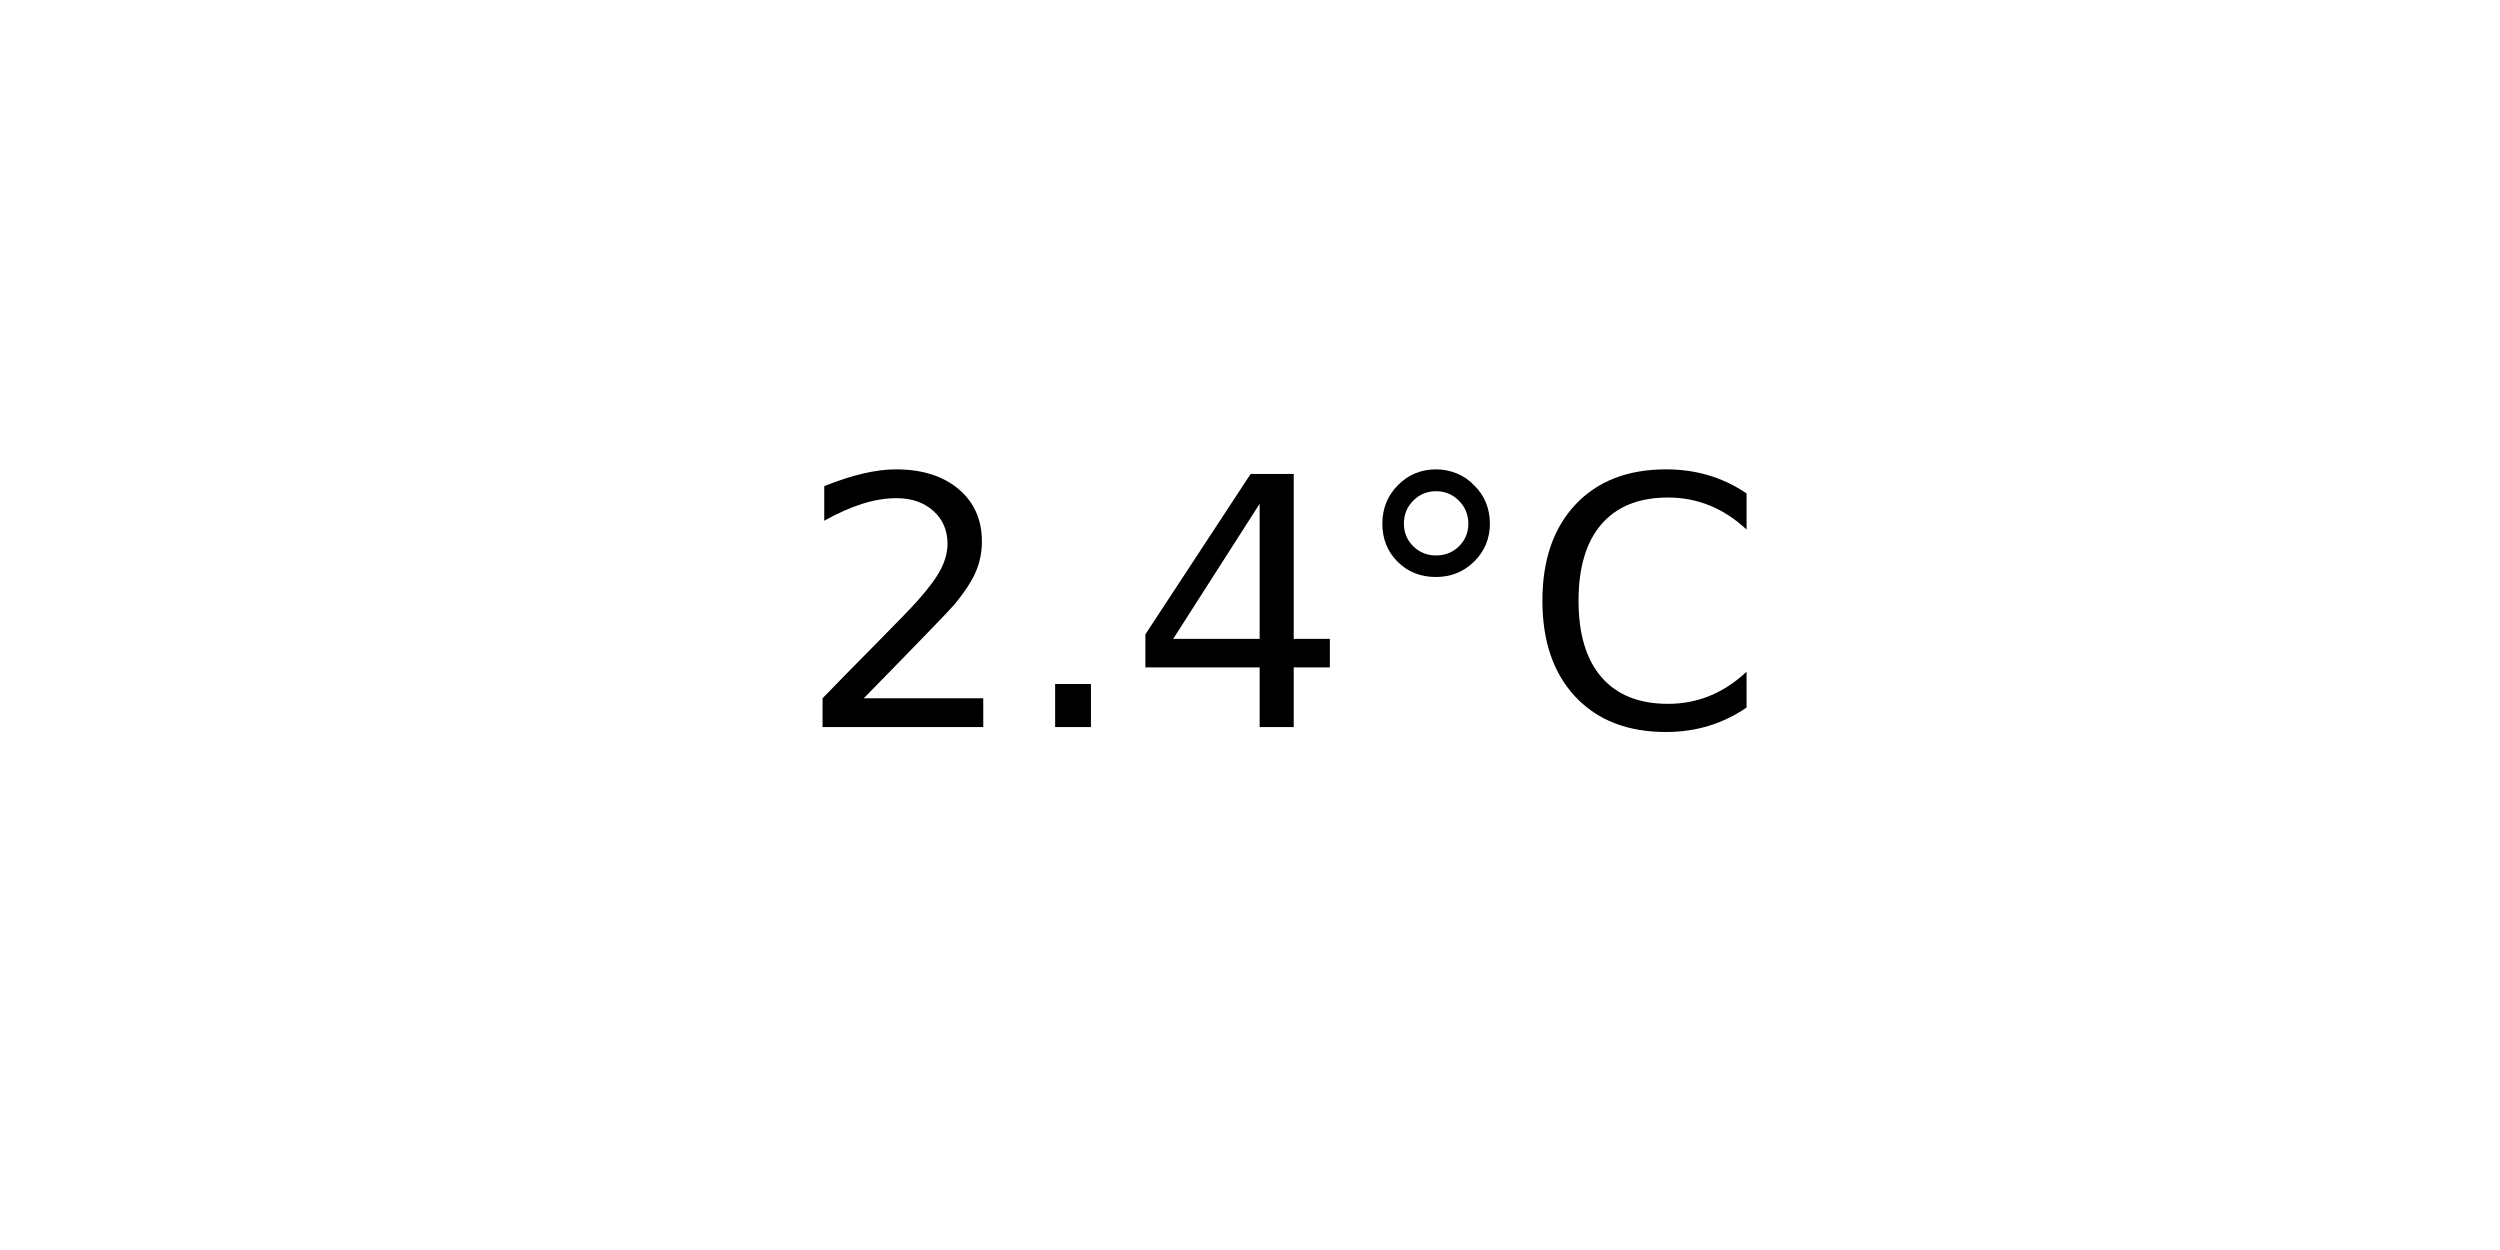
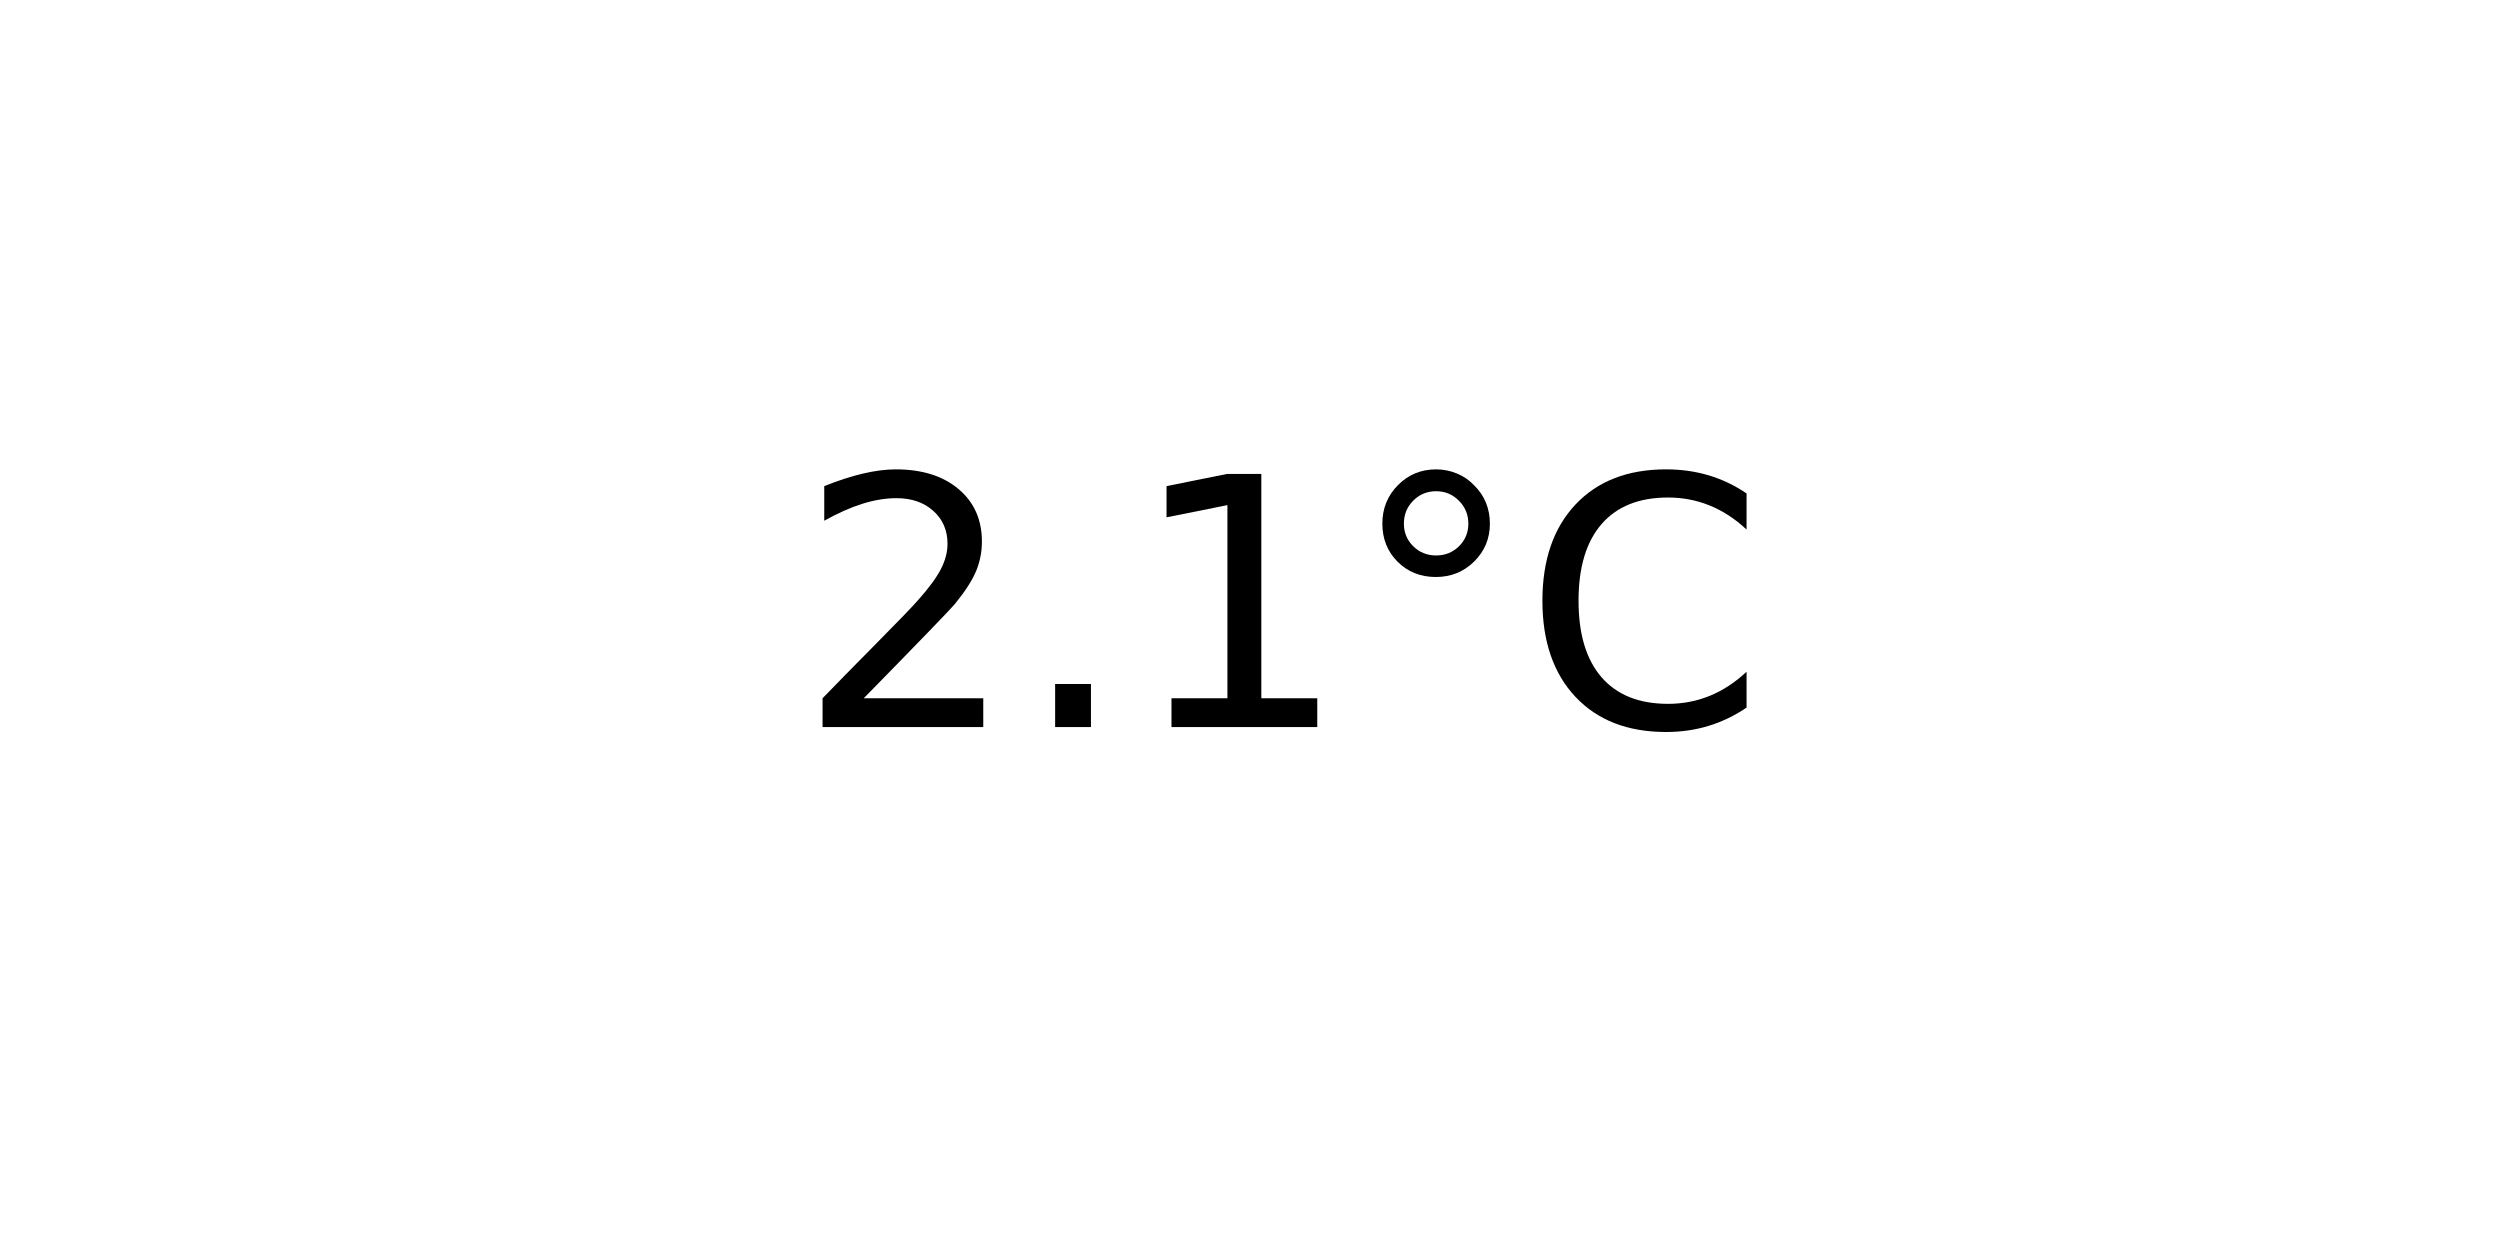
<svg xmlns="http://www.w3.org/2000/svg" xmlns:xlink="http://www.w3.org/1999/xlink" width="72pt" height="36pt" viewBox="0 0 72 36" version="1.1">
  <defs>
    <style type="text/css">*{stroke-linejoin: round; stroke-linecap: butt}</style>
  </defs>
  <g id="figure_1">
    <g id="axes_1">
      <g id="text_1">
        <g transform="translate(22.95703 20.93937) scale(0.1 -0.1)">
          <defs>
            <path id="DejaVuSans-32" d="M 1228 531  L 3431 531  L 3431 0  L 469 0  L 469 531  Q 828 903 1448 1529  Q 2069 2156 2228 2338  Q 2531 2678 2651 2914  Q 2772 3150 2772 3378  Q 2772 3750 2511 3984  Q 2250 4219 1831 4219  Q 1534 4219 1204 4116  Q 875 4013 500 3803  L 500 4441  Q 881 4594 1212 4672  Q 1544 4750 1819 4750  Q 2544 4750 2975 4387  Q 3406 4025 3406 3419  Q 3406 3131 3298 2873  Q 3191 2616 2906 2266  Q 2828 2175 2409 1742  Q 1991 1309 1228 531  z " transform="scale(0.015625)" />
            <path id="DejaVuSans-2e" d="M 684 794  L 1344 794  L 1344 0  L 684 0  L 684 794  z " transform="scale(0.015625)" />
-             <path id="DejaVuSans-34" d="M 2419 4116  L 825 1625  L 2419 1625  L 2419 4116  z M 2253 4666  L 3047 4666  L 3047 1625  L 3713 1625  L 3713 1100  L 3047 1100  L 3047 0  L 2419 0  L 2419 1100  L 313 1100  L 313 1709  L 2253 4666  z " transform="scale(0.015625)" />
+             <path id="DejaVuSans-31" d="M 794 531  L 1825 531  L 1825 4091  L 703 3866  L 703 4441  L 1819 4666  L 2450 4666  L 2450 531  L 3481 531  L 3481 0  L 794 0  L 794 531  z " transform="scale(0.015625)" />
            <path id="DejaVuSans-b0" d="M 1600 4347  Q 1350 4347 1178 4173  Q 1006 4000 1006 3750  Q 1006 3503 1178 3333  Q 1350 3163 1600 3163  Q 1850 3163 2022 3333  Q 2194 3503 2194 3750  Q 2194 3997 2020 4172  Q 1847 4347 1600 4347  z M 1600 4750  Q 1800 4750 1984 4673  Q 2169 4597 2303 4453  Q 2447 4313 2519 4134  Q 2591 3956 2591 3750  Q 2591 3338 2302 3052  Q 2013 2766 1594 2766  Q 1172 2766 890 3047  Q 609 3328 609 3750  Q 609 4169 896 4459  Q 1184 4750 1600 4750  z " transform="scale(0.015625)" />
            <path id="DejaVuSans-43" d="M 4122 4306  L 4122 3641  Q 3803 3938 3442 4084  Q 3081 4231 2675 4231  Q 1875 4231 1450 3742  Q 1025 3253 1025 2328  Q 1025 1406 1450 917  Q 1875 428 2675 428  Q 3081 428 3442 575  Q 3803 722 4122 1019  L 4122 359  Q 3791 134 3420 21  Q 3050 -91 2638 -91  Q 1578 -91 968 557  Q 359 1206 359 2328  Q 359 3453 968 4101  Q 1578 4750 2638 4750  Q 3056 4750 3426 4639  Q 3797 4528 4122 4306  z " transform="scale(0.015625)" />
          </defs>
          <use xlink:href="#DejaVuSans-32" />
          <use xlink:href="#DejaVuSans-2e" x="63.623" />
-           <use xlink:href="#DejaVuSans-34" x="95.41" />
+           <use xlink:href="#DejaVuSans-31" x="95.41" />
          <use xlink:href="#DejaVuSans-b0" x="159.033" />
          <use xlink:href="#DejaVuSans-43" x="209.033" />
        </g>
      </g>
    </g>
  </g>
</svg>
